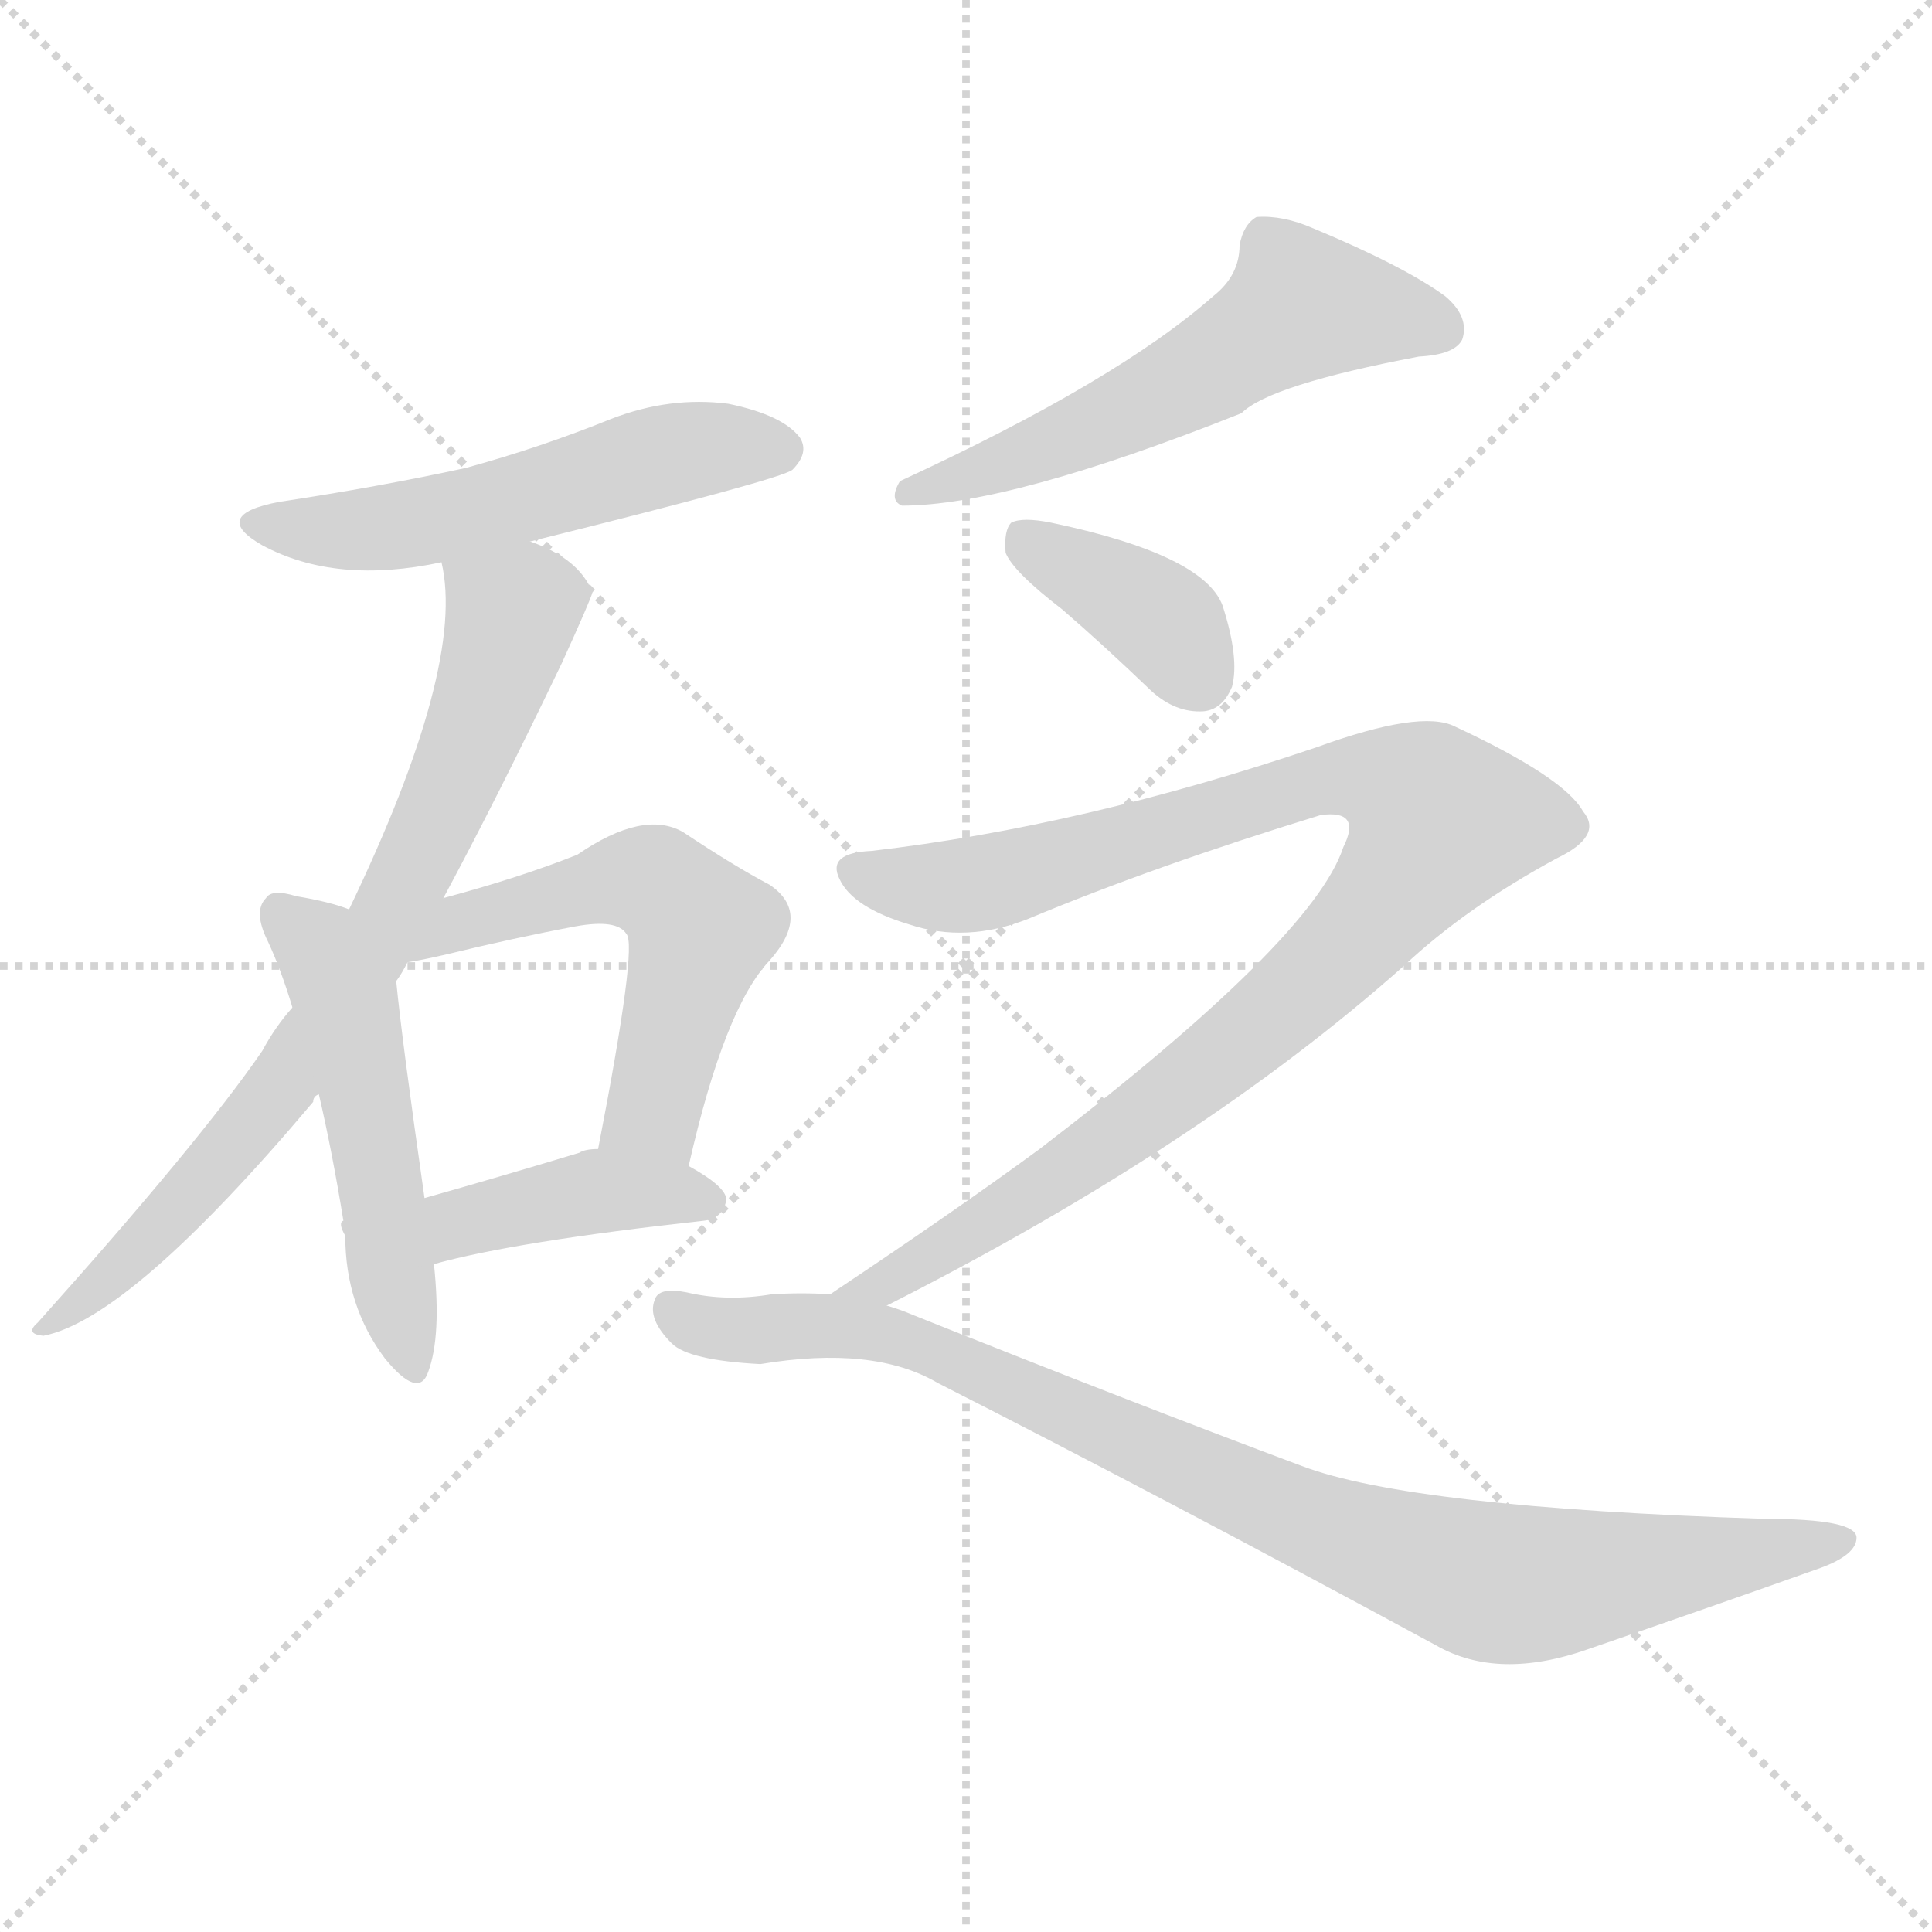
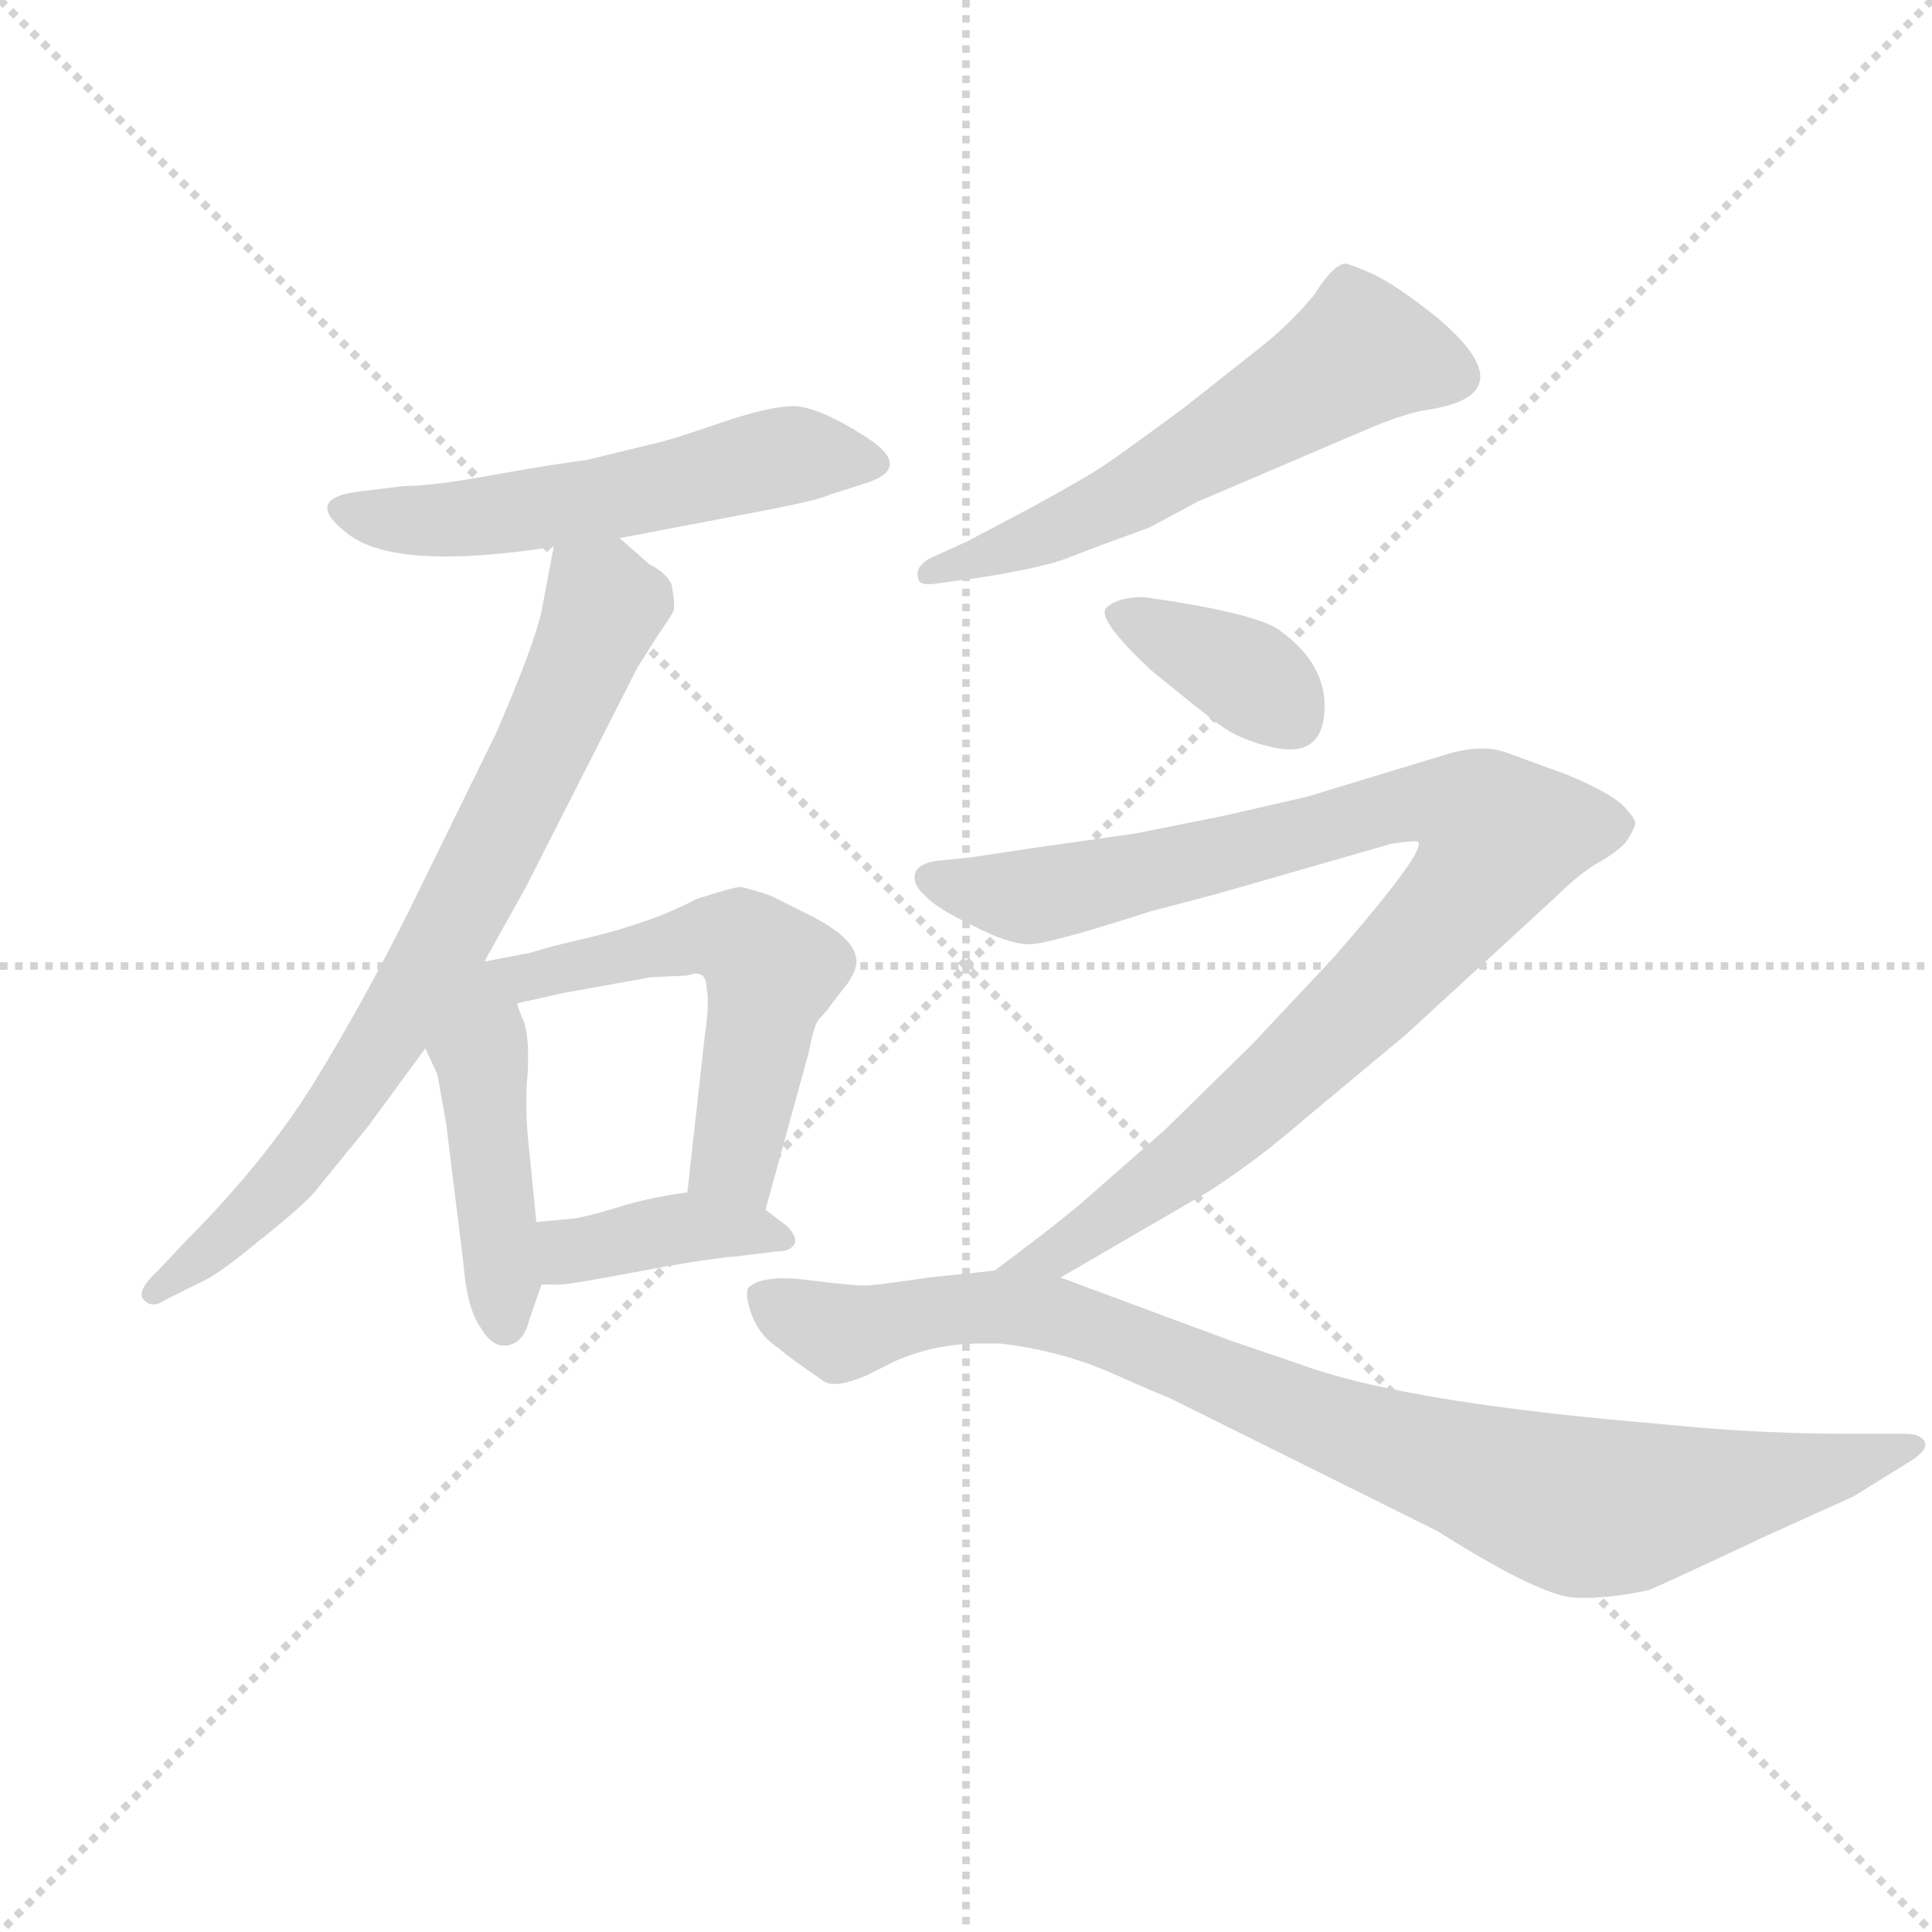
<svg xmlns="http://www.w3.org/2000/svg" version="1.1" viewBox="0 0 1024 1024">
  <g stroke="lightgray" stroke-dasharray="1,1" stroke-width="1" transform="scale(4, 4)">
    <line x1="0" y1="0" x2="256" y2="256" />
    <line x1="256" y1="0" x2="0" y2="256" />
    <line x1="128" y1="0" x2="128" y2="256" />
    <line x1="0" y1="128" x2="256" y2="128" />
  </g>
-   <g transform="scale(1, -1) translate(0, -900)">
+   <g transform="scale(0.92, -0.92) translate(60, -830)">
    <style type="text/css">
      
        @keyframes keyframes0 {
          from {
            stroke: blue;
-             stroke-dashoffset: 535;
+             stroke-dashoffset: 558;
            stroke-width: 128;
          }
          64% {
            animation-timing-function: step-end;
            stroke: blue;
            stroke-dashoffset: 0;
            stroke-width: 128;
          }
          to {
            stroke: black;
            stroke-width: 1024;
          }
        }
        #make-me-a-hanzi-animation-0 {
-           animation: keyframes0 0.685s both;
+           animation: keyframes0 0.704s both;
          animation-delay: 0s;
          animation-timing-function: linear;
        }
      
        @keyframes keyframes1 {
          from {
            stroke: blue;
-             stroke-dashoffset: 751;
+             stroke-dashoffset: 770;
            stroke-width: 128;
          }
          71% {
            animation-timing-function: step-end;
            stroke: blue;
            stroke-dashoffset: 0;
            stroke-width: 128;
          }
          to {
            stroke: black;
            stroke-width: 1024;
          }
        }
        #make-me-a-hanzi-animation-1 {
-           animation: keyframes1 0.861s both;
-           animation-delay: 0.685s;
+           animation: keyframes1 0.877s both;
+           animation-delay: 0.704s;
          animation-timing-function: linear;
        }
      
        @keyframes keyframes2 {
          from {
            stroke: blue;
-             stroke-dashoffset: 509;
-             stroke-width: 128;
-           }
-           62% {
+             stroke-dashoffset: 457;
+             stroke-width: 128;
+           }
+           60% {
            animation-timing-function: step-end;
            stroke: blue;
            stroke-dashoffset: 0;
            stroke-width: 128;
          }
          to {
            stroke: black;
            stroke-width: 1024;
          }
        }
        #make-me-a-hanzi-animation-2 {
-           animation: keyframes2 0.664s both;
-           animation-delay: 1.547s;
+           animation: keyframes2 0.622s both;
+           animation-delay: 1.581s;
          animation-timing-function: linear;
        }
      
        @keyframes keyframes3 {
          from {
            stroke: blue;
-             stroke-dashoffset: 548;
+             stroke-dashoffset: 556;
            stroke-width: 128;
          }
          64% {
            animation-timing-function: step-end;
            stroke: blue;
            stroke-dashoffset: 0;
            stroke-width: 128;
          }
          to {
            stroke: black;
            stroke-width: 1024;
          }
        }
        #make-me-a-hanzi-animation-3 {
-           animation: keyframes3 0.696s both;
-           animation-delay: 2.211s;
+           animation: keyframes3 0.702s both;
+           animation-delay: 2.203s;
          animation-timing-function: linear;
        }
      
        @keyframes keyframes4 {
          from {
            stroke: blue;
-             stroke-dashoffset: 409;
-             stroke-width: 128;
-           }
-           57% {
+             stroke-dashoffset: 398;
+             stroke-width: 128;
+           }
+           56% {
            animation-timing-function: step-end;
            stroke: blue;
            stroke-dashoffset: 0;
            stroke-width: 128;
          }
          to {
            stroke: black;
            stroke-width: 1024;
          }
        }
        #make-me-a-hanzi-animation-4 {
-           animation: keyframes4 0.583s both;
-           animation-delay: 2.907s;
+           animation: keyframes4 0.574s both;
+           animation-delay: 2.905s;
          animation-timing-function: linear;
        }
      
        @keyframes keyframes5 {
          from {
            stroke: blue;
-             stroke-dashoffset: 562;
-             stroke-width: 128;
-           }
-           65% {
+             stroke-dashoffset: 590;
+             stroke-width: 128;
+           }
+           66% {
            animation-timing-function: step-end;
            stroke: blue;
            stroke-dashoffset: 0;
            stroke-width: 128;
          }
          to {
            stroke: black;
            stroke-width: 1024;
          }
        }
        #make-me-a-hanzi-animation-5 {
-           animation: keyframes5 0.707s both;
-           animation-delay: 3.49s;
+           animation: keyframes5 0.73s both;
+           animation-delay: 3.479s;
          animation-timing-function: linear;
        }
      
        @keyframes keyframes6 {
          from {
            stroke: blue;
-             stroke-dashoffset: 380;
+             stroke-dashoffset: 372;
            stroke-width: 128;
          }
          55% {
            animation-timing-function: step-end;
            stroke: blue;
            stroke-dashoffset: 0;
            stroke-width: 128;
          }
          to {
            stroke: black;
            stroke-width: 1024;
          }
        }
        #make-me-a-hanzi-animation-6 {
-           animation: keyframes6 0.559s both;
-           animation-delay: 4.197s;
+           animation: keyframes6 0.553s both;
+           animation-delay: 4.209s;
          animation-timing-function: linear;
        }
      
        @keyframes keyframes7 {
          from {
            stroke: blue;
-             stroke-dashoffset: 988;
+             stroke-dashoffset: 965;
            stroke-width: 128;
          }
          76% {
            animation-timing-function: step-end;
            stroke: blue;
            stroke-dashoffset: 0;
            stroke-width: 128;
          }
          to {
            stroke: black;
            stroke-width: 1024;
          }
        }
        #make-me-a-hanzi-animation-7 {
-           animation: keyframes7 1.054s both;
-           animation-delay: 4.756s;
+           animation: keyframes7 1.035s both;
+           animation-delay: 4.762s;
          animation-timing-function: linear;
        }
      
        @keyframes keyframes8 {
          from {
            stroke: blue;
-             stroke-dashoffset: 908;
+             stroke-dashoffset: 931;
            stroke-width: 128;
          }
          75% {
            animation-timing-function: step-end;
            stroke: blue;
            stroke-dashoffset: 0;
            stroke-width: 128;
          }
          to {
            stroke: black;
            stroke-width: 1024;
          }
        }
        #make-me-a-hanzi-animation-8 {
-           animation: keyframes8 0.989s both;
-           animation-delay: 5.81s;
+           animation: keyframes8 1.008s both;
+           animation-delay: 5.797s;
          animation-timing-function: linear;
        }
      
    </style>
-     <path d="M 281 613 Q 414 646 420 651 Q 429 660 424 668 Q 415 680 386 686 Q 355 690 324 678 Q 287 663 247 652 Q 201 642 148 634 Q 111 627 139 611 Q 178 590 234 602 L 281 613 Z" fill="lightgray" />
-     <path d="M 235 424 Q 263 476 298 549 Q 313 582 314 586 Q 307 604 281 613 C 254 625 230 632 234 602 Q 247 547 185 418 L 155 366 Q 146 356 139 343 Q 106 295 20 199 Q 13 193 23 192 Q 69 201 166 316 Q 166 319 169 320 L 210 380 Q 213 384 216 390 L 235 424 Z" fill="lightgray" />
-     <path d="M 182 253 Q 179 252 183 245 Q 183 208 204 180 Q 222 158 227 173 Q 234 192 230 230 L 225 265 Q 213 349 210 380 C 207 410 207 411 185 418 Q 175 422 157 425 Q 144 429 141 424 Q 134 417 142 401 Q 149 386 155 366 L 169 320 Q 176 290 182 253 Z" fill="lightgray" />
-     <path d="M 365 282 Q 384 366 408 391 Q 430 416 408 431 Q 389 441 362 459 Q 341 471 306 447 Q 276 435 235 424 C 206 416 186 385 216 390 Q 223 391 236 394 Q 273 403 305 409 Q 327 413 332 405 Q 338 399 317 291 C 311 262 358 253 365 282 Z" fill="lightgray" />
-     <path d="M 230 230 Q 273 242 373 253 Q 383 254 385 264 Q 385 271 365 282 L 317 291 Q 310 291 307 289 Q 264 276 225 265 C 196 257 201 222 230 230 Z" fill="lightgray" />
-     <path d="M 643 743 Q 592 698 477 645 Q 471 635 478 632 Q 535 632 658 681 Q 673 696 752 711 Q 771 712 775 720 Q 779 732 766 743 Q 744 759 696 779 Q 680 786 666 785 Q 659 781 657 770 Q 657 754 643 743 Z" fill="lightgray" />
-     <path d="M 563 577 Q 585 558 610 534 Q 623 522 638 523 Q 648 524 653 536 Q 657 551 648 579 Q 638 606 557 623 Q 542 626 536 623 Q 532 619 533 607 Q 537 597 563 577 Z" fill="lightgray" />
-     <path d="M 470 208 Q 636 292 744 388 Q 777 419 825 445 Q 850 457 839 470 Q 829 488 771 515 Q 753 524 698 504 Q 574 462 462 449 Q 438 448 445 434 Q 452 419 482 410 Q 512 400 545 413 Q 612 441 700 468 Q 722 471 712 451 Q 696 402 551 291 Q 506 258 440 214 C 415 197 443 194 470 208 Z" fill="lightgray" />
-     <path d="M 440 214 Q 425 215 409 214 Q 385 210 364 215 Q 349 218 347 211 Q 343 201 356 188 Q 365 179 403 177 Q 463 187 497 167 Q 617 106 761 28 Q 794 9 842 26 Q 906 48 965 69 Q 984 76 984 85 Q 984 95 935 95 Q 748 101 690 123 Q 599 157 484 203 Q 477 206 470 208 L 440 214 Z" fill="lightgray" />
+     <path d="M 297 520 L 381 536 Q 412 542 418 545 L 440 552 Q 466 561 438.5 578.5 Q 411 596 397 596 Q 383 596 354 586 Q 325 576 315 574 L 278 565 Q 255 562 222 556 Q 189 550 173 550 L 148 547 Q 113 543 141 522 Q 169 501 259 515 L 297 520 Z" fill="lightgray" />
+     <path d="M 259 515 L 252 478 Q 248 459 226 408 L 175 304 Q 150 254 122 208 Q 93 161 47 115 L 31 98 Q 18 86 23 81 Q 28 76 35 81 L 55 91 Q 65 95 89 115 Q 113 134 121 143 L 152 181 L 185 226 L 219 276 L 243 319 L 307 445 L 319 464 Q 326 474 328 478 Q 329 482 327 493 Q 324 500 314 505 L 297 520 C 275 540 265 544 259 515 Z" fill="lightgray" />
+     <path d="M 185 226 L 192 211 L 197 183 L 207 102 Q 209 76 217 65 Q 224 53 233 55 Q 242 57 245 70 L 252 90 L 249 126 L 245 166 Q 242 192 244 212 Q 245 231 242 241 Q 238 250 238 252 C 227 293 149 303 185 226 Z" fill="lightgray" />
+     <path d="M 381 133 L 406 224 Q 409 240 412 243 Q 415 246 418 250 Q 420 253 428 263 Q 435 273 433 279 Q 431 290 408 302 L 384 314 Q 369 319 366 319 Q 363 319 341 312 Q 319 300 284 291 L 259 285 L 245 281 L 219 276 C 190 270 209 245 238 252 L 265 258 L 315 267 L 336 268 Q 347 272 347 261 Q 349 253 346 233 L 336 143 C 333 113 373 104 381 133 Z" fill="lightgray" />
+     <path d="M 252 90 L 259 90 Q 262 89 289 94 L 327 101 Q 357 106 363 106 L 387 109 Q 396 109 398 114 Q 399 118 393 124 L 381 133 C 363 147 363 147 336 143 Q 319 141 301 136 Q 282 130 271 128 L 249 126 C 219 123 222 90 252 90 Z" fill="lightgray" />
+     <path d="M 602 526 L 630 541 L 726 582 Q 749 592 763 594 Q 820 603 768 647 Q 743 667 729 673 Q 715 679 714 678 Q 707 676 697 660 Q 683 643 665 629 L 622 595 Q 588 570 577 562.5 Q 566 555 533 537 L 497 518 L 475 508 Q 467 503 469 497 Q 469 492 481 494 L 503 497 Q 541 503 555 508.5 Q 569 514 580 518 L 602 526 Z" fill="lightgray" />
+     <path d="M 599 486 Q 584 486 577.5 480 Q 571 474 603 444 Q 631 421 642.5 412.5 Q 654 404 671 400 Q 701 392 703 419.5 Q 705 447 677 467 Q 663 477 599 486 Z" fill="lightgray" />
+     <path d="M 551 94 L 637 144 Q 666 163 690 184 L 750 234 L 836 313 Q 848 325 859 332 Q 870 338 876 344 Q 881 351 882 355 Q 883 358 874 367 Q 864 375 842 384 L 809 396 Q 794 402 772 395 L 693 371 L 645 360 L 595 350 Q 589 349 539 342 L 499 336 L 479 334 Q 468 332 467 326 Q 466 320 473 314 Q 479 307 500 297 Q 521 286 533 286 Q 544 286 603 305 L 641 315 L 742 344 Q 756 346 757 345 Q 762 340 708 278 L 661 228 L 611 179 L 562 136 Q 544 121 513 98 C 489 80 525 79 551 94 Z" fill="lightgray" />
+     <path d="M 516 56 Q 551 52 581.5 38.5 Q 612 25 613 25 L 768 -52 Q 828 -90 848 -90.5 Q 868 -91 890 -86 Q 902 -81 955 -56 L 1008 -32 L 1037 -14 Q 1051 -6 1049 -1 Q 1047 4 1037 4 L 1006 4 Q 958 4 914 8 L 881 11 Q 746 23 689 44 L 648 58 L 551 94 L 513 98 L 475 94 Q 448 90 440.5 89.5 Q 433 89 406 92.5 Q 379 96 371 88 Q 369 83 373.5 71.5 Q 378 60 389 53 Q 393 49 415 34 Q 422 30 440 38 L 456 46 Q 479 56 505 56 L 516 56 Z" fill="lightgray" />
    <clipPath id="make-me-a-hanzi-clip-0">
-       <path d="M 281 613 Q 414 646 420 651 Q 429 660 424 668 Q 415 680 386 686 Q 355 690 324 678 Q 287 663 247 652 Q 201 642 148 634 Q 111 627 139 611 Q 178 590 234 602 L 281 613 Z" />
-     </clipPath>
-     <path clip-path="url(#make-me-a-hanzi-clip-0)" d="M 140 624 L 164 618 L 218 623 L 364 661 L 413 662" fill="none" id="make-me-a-hanzi-animation-0" stroke-dasharray="407 814" stroke-linecap="round" />
+       <path d="M 297 520 L 381 536 Q 412 542 418 545 L 440 552 Q 466 561 438.5 578.5 Q 411 596 397 596 Q 383 596 354 586 Q 325 576 315 574 L 278 565 Q 255 562 222 556 Q 189 550 173 550 L 148 547 Q 113 543 141 522 Q 169 501 259 515 L 297 520 Z" />
+     </clipPath>
+     <path clip-path="url(#make-me-a-hanzi-clip-0)" d="M 142 535 L 208 531 L 300 545 L 394 568 L 440 565" fill="none" id="make-me-a-hanzi-animation-0" stroke-dasharray="430 860" stroke-linecap="round" />
    <clipPath id="make-me-a-hanzi-clip-1">
-       <path d="M 235 424 Q 263 476 298 549 Q 313 582 314 586 Q 307 604 281 613 C 254 625 230 632 234 602 Q 247 547 185 418 L 155 366 Q 146 356 139 343 Q 106 295 20 199 Q 13 193 23 192 Q 69 201 166 316 Q 166 319 169 320 L 210 380 Q 213 384 216 390 L 235 424 Z" />
-     </clipPath>
-     <path clip-path="url(#make-me-a-hanzi-clip-1)" d="M 241 598 L 271 572 L 243 492 L 202 405 L 117 283 L 26 197" fill="none" id="make-me-a-hanzi-animation-1" stroke-dasharray="623 1246" stroke-linecap="round" />
+       <path d="M 259 515 L 252 478 Q 248 459 226 408 L 175 304 Q 150 254 122 208 Q 93 161 47 115 L 31 98 Q 18 86 23 81 Q 28 76 35 81 L 55 91 Q 65 95 89 115 Q 113 134 121 143 L 152 181 L 185 226 L 219 276 L 243 319 L 307 445 L 319 464 Q 326 474 328 478 Q 329 482 327 493 Q 324 500 314 505 L 297 520 C 275 540 265 544 259 515 Z" />
+     </clipPath>
+     <path clip-path="url(#make-me-a-hanzi-clip-1)" d="M 266 507 L 288 484 L 287 478 L 200 294 L 111 159 L 29 85" fill="none" id="make-me-a-hanzi-animation-1" stroke-dasharray="642 1284" stroke-linecap="round" />
    <clipPath id="make-me-a-hanzi-clip-2">
-       <path d="M 182 253 Q 179 252 183 245 Q 183 208 204 180 Q 222 158 227 173 Q 234 192 230 230 L 225 265 Q 213 349 210 380 C 207 410 207 411 185 418 Q 175 422 157 425 Q 144 429 141 424 Q 134 417 142 401 Q 149 386 155 366 L 169 320 Q 176 290 182 253 Z" />
-     </clipPath>
-     <path clip-path="url(#make-me-a-hanzi-clip-2)" d="M 148 416 L 170 397 L 185 363 L 216 179" fill="none" id="make-me-a-hanzi-animation-2" stroke-dasharray="381 762" stroke-linecap="round" />
+       <path d="M 185 226 L 192 211 L 197 183 L 207 102 Q 209 76 217 65 Q 224 53 233 55 Q 242 57 245 70 L 252 90 L 249 126 L 245 166 Q 242 192 244 212 Q 245 231 242 241 Q 238 250 238 252 C 227 293 149 303 185 226 Z" />
+     </clipPath>
+     <path clip-path="url(#make-me-a-hanzi-clip-2)" d="M 219 267 L 219 194 L 231 67" fill="none" id="make-me-a-hanzi-animation-2" stroke-dasharray="329 658" stroke-linecap="round" />
    <clipPath id="make-me-a-hanzi-clip-3">
-       <path d="M 365 282 Q 384 366 408 391 Q 430 416 408 431 Q 389 441 362 459 Q 341 471 306 447 Q 276 435 235 424 C 206 416 186 385 216 390 Q 223 391 236 394 Q 273 403 305 409 Q 327 413 332 405 Q 338 399 317 291 C 311 262 358 253 365 282 Z" />
-     </clipPath>
-     <path clip-path="url(#make-me-a-hanzi-clip-3)" d="M 219 396 L 247 413 L 325 433 L 352 429 L 371 408 L 346 311 L 361 294" fill="none" id="make-me-a-hanzi-animation-3" stroke-dasharray="420 840" stroke-linecap="round" />
+       <path d="M 381 133 L 406 224 Q 409 240 412 243 Q 415 246 418 250 Q 420 253 428 263 Q 435 273 433 279 Q 431 290 408 302 L 384 314 Q 369 319 366 319 Q 363 319 341 312 Q 319 300 284 291 L 259 285 L 245 281 L 219 276 C 190 270 209 245 238 252 L 265 258 L 315 267 L 336 268 Q 347 272 347 261 Q 349 253 346 233 L 336 143 C 333 113 373 104 381 133 Z" />
+     </clipPath>
+     <path clip-path="url(#make-me-a-hanzi-clip-3)" d="M 226 272 L 243 267 L 345 289 L 375 281 L 385 271 L 364 161 L 375 143" fill="none" id="make-me-a-hanzi-animation-3" stroke-dasharray="428 856" stroke-linecap="round" />
    <clipPath id="make-me-a-hanzi-clip-4">
-       <path d="M 230 230 Q 273 242 373 253 Q 383 254 385 264 Q 385 271 365 282 L 317 291 Q 310 291 307 289 Q 264 276 225 265 C 196 257 201 222 230 230 Z" />
-     </clipPath>
-     <path clip-path="url(#make-me-a-hanzi-clip-4)" d="M 233 236 L 250 254 L 316 269 L 376 264" fill="none" id="make-me-a-hanzi-animation-4" stroke-dasharray="281 562" stroke-linecap="round" />
+       <path d="M 252 90 L 259 90 Q 262 89 289 94 L 327 101 Q 357 106 363 106 L 387 109 Q 396 109 398 114 Q 399 118 393 124 L 381 133 C 363 147 363 147 336 143 Q 319 141 301 136 Q 282 130 271 128 L 249 126 C 219 123 222 90 252 90 Z" />
+     </clipPath>
+     <path clip-path="url(#make-me-a-hanzi-clip-4)" d="M 256 96 L 268 109 L 323 121 L 371 122 L 390 116" fill="none" id="make-me-a-hanzi-animation-4" stroke-dasharray="270 540" stroke-linecap="round" />
    <clipPath id="make-me-a-hanzi-clip-5">
-       <path d="M 643 743 Q 592 698 477 645 Q 471 635 478 632 Q 535 632 658 681 Q 673 696 752 711 Q 771 712 775 720 Q 779 732 766 743 Q 744 759 696 779 Q 680 786 666 785 Q 659 781 657 770 Q 657 754 643 743 Z" />
-     </clipPath>
-     <path clip-path="url(#make-me-a-hanzi-clip-5)" d="M 764 726 L 690 738 L 620 692 L 483 639" fill="none" id="make-me-a-hanzi-animation-5" stroke-dasharray="434 868" stroke-linecap="round" />
+       <path d="M 602 526 L 630 541 L 726 582 Q 749 592 763 594 Q 820 603 768 647 Q 743 667 729 673 Q 715 679 714 678 Q 707 676 697 660 Q 683 643 665 629 L 622 595 Q 588 570 577 562.5 Q 566 555 533 537 L 497 518 L 475 508 Q 467 503 469 497 Q 469 492 481 494 L 503 497 Q 541 503 555 508.5 Q 569 514 580 518 L 602 526 Z" />
+     </clipPath>
+     <path clip-path="url(#make-me-a-hanzi-clip-5)" d="M 777 615 L 723 627 L 599 549 L 476 500" fill="none" id="make-me-a-hanzi-animation-5" stroke-dasharray="462 924" stroke-linecap="round" />
    <clipPath id="make-me-a-hanzi-clip-6">
-       <path d="M 563 577 Q 585 558 610 534 Q 623 522 638 523 Q 648 524 653 536 Q 657 551 648 579 Q 638 606 557 623 Q 542 626 536 623 Q 532 619 533 607 Q 537 597 563 577 Z" />
-     </clipPath>
-     <path clip-path="url(#make-me-a-hanzi-clip-6)" d="M 541 617 L 615 572 L 635 541" fill="none" id="make-me-a-hanzi-animation-6" stroke-dasharray="252 504" stroke-linecap="round" />
+       <path d="M 599 486 Q 584 486 577.5 480 Q 571 474 603 444 Q 631 421 642.5 412.5 Q 654 404 671 400 Q 701 392 703 419.5 Q 705 447 677 467 Q 663 477 599 486 Z" />
+     </clipPath>
+     <path clip-path="url(#make-me-a-hanzi-clip-6)" d="M 585 477 L 659 440 L 684 418" fill="none" id="make-me-a-hanzi-animation-6" stroke-dasharray="244 488" stroke-linecap="round" />
    <clipPath id="make-me-a-hanzi-clip-7">
-       <path d="M 470 208 Q 636 292 744 388 Q 777 419 825 445 Q 850 457 839 470 Q 829 488 771 515 Q 753 524 698 504 Q 574 462 462 449 Q 438 448 445 434 Q 452 419 482 410 Q 512 400 545 413 Q 612 441 700 468 Q 722 471 712 451 Q 696 402 551 291 Q 506 258 440 214 C 415 197 443 194 470 208 Z" />
-     </clipPath>
-     <path clip-path="url(#make-me-a-hanzi-clip-7)" d="M 456 439 L 480 430 L 517 431 L 715 488 L 749 480 L 763 465 L 720 405 L 647 339 L 503 239 L 473 221 L 448 217" fill="none" id="make-me-a-hanzi-animation-7" stroke-dasharray="860 1720" stroke-linecap="round" />
+       <path d="M 551 94 L 637 144 Q 666 163 690 184 L 750 234 L 836 313 Q 848 325 859 332 Q 870 338 876 344 Q 881 351 882 355 Q 883 358 874 367 Q 864 375 842 384 L 809 396 Q 794 402 772 395 L 693 371 L 645 360 L 595 350 Q 589 349 539 342 L 499 336 L 479 334 Q 468 332 467 326 Q 466 320 473 314 Q 479 307 500 297 Q 521 286 533 286 Q 544 286 603 305 L 641 315 L 742 344 Q 756 346 757 345 Q 762 340 708 278 L 661 228 L 611 179 L 562 136 Q 544 121 513 98 C 489 80 525 79 551 94 Z" />
+     </clipPath>
+     <path clip-path="url(#make-me-a-hanzi-clip-7)" d="M 478 323 L 533 313 L 759 368 L 787 363 L 804 348 L 785 315 L 669 199 L 586 133 L 533 102" fill="none" id="make-me-a-hanzi-animation-7" stroke-dasharray="837 1674" stroke-linecap="round" />
    <clipPath id="make-me-a-hanzi-clip-8">
-       <path d="M 440 214 Q 425 215 409 214 Q 385 210 364 215 Q 349 218 347 211 Q 343 201 356 188 Q 365 179 403 177 Q 463 187 497 167 Q 617 106 761 28 Q 794 9 842 26 Q 906 48 965 69 Q 984 76 984 85 Q 984 95 935 95 Q 748 101 690 123 Q 599 157 484 203 Q 477 206 470 208 L 440 214 Z" />
-     </clipPath>
-     <path clip-path="url(#make-me-a-hanzi-clip-8)" d="M 356 206 L 372 197 L 444 197 L 487 188 L 707 88 L 790 61 L 977 83" fill="none" id="make-me-a-hanzi-animation-8" stroke-dasharray="780 1560" stroke-linecap="round" />
+       <path d="M 516 56 Q 551 52 581.5 38.5 Q 612 25 613 25 L 768 -52 Q 828 -90 848 -90.5 Q 868 -91 890 -86 Q 902 -81 955 -56 L 1008 -32 L 1037 -14 Q 1051 -6 1049 -1 Q 1047 4 1037 4 L 1006 4 Q 958 4 914 8 L 881 11 Q 746 23 689 44 L 648 58 L 551 94 L 513 98 L 475 94 Q 448 90 440.5 89.5 Q 433 89 406 92.5 Q 379 96 371 88 Q 369 83 373.5 71.5 Q 378 60 389 53 Q 393 49 415 34 Q 422 30 440 38 L 456 46 Q 479 56 505 56 L 516 56 Z" />
+     </clipPath>
+     <path clip-path="url(#make-me-a-hanzi-clip-8)" d="M 378 84 L 425 62 L 483 75 L 551 72 L 702 10 L 854 -39 L 910 -33 L 1024 -8" fill="none" id="make-me-a-hanzi-animation-8" stroke-dasharray="803 1606" stroke-linecap="round" />
  </g>
</svg>
